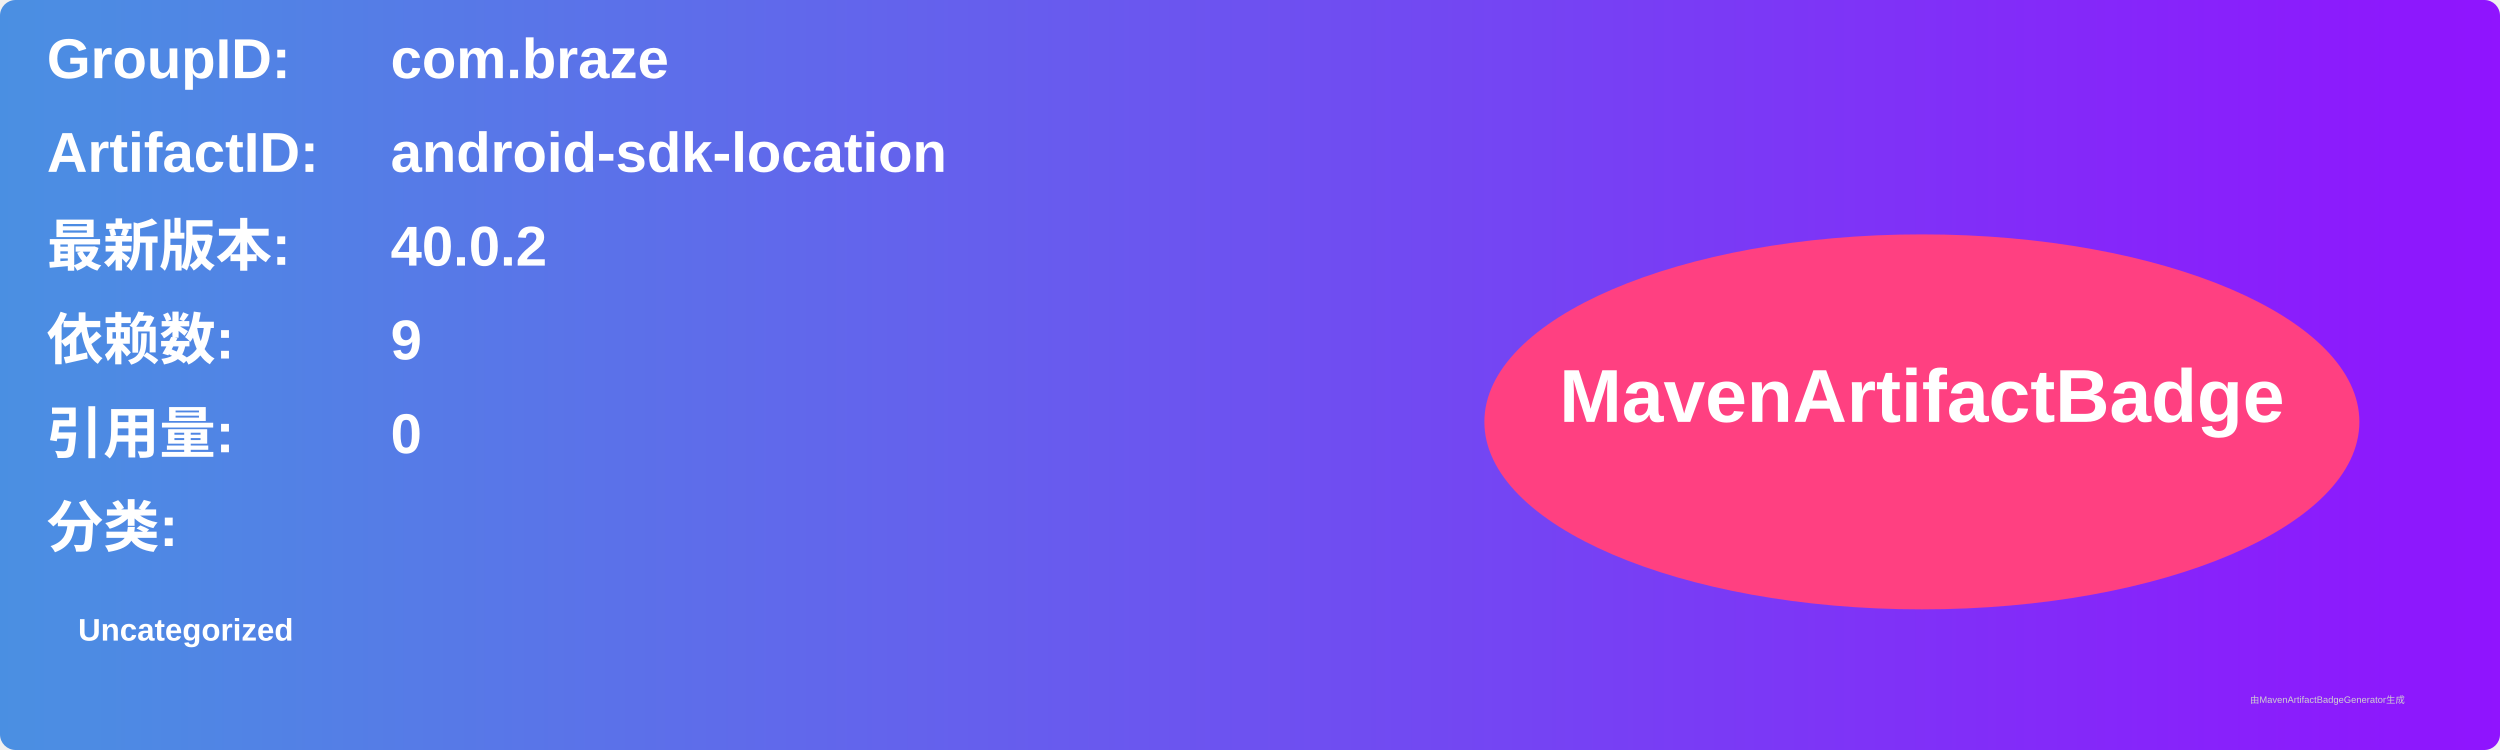
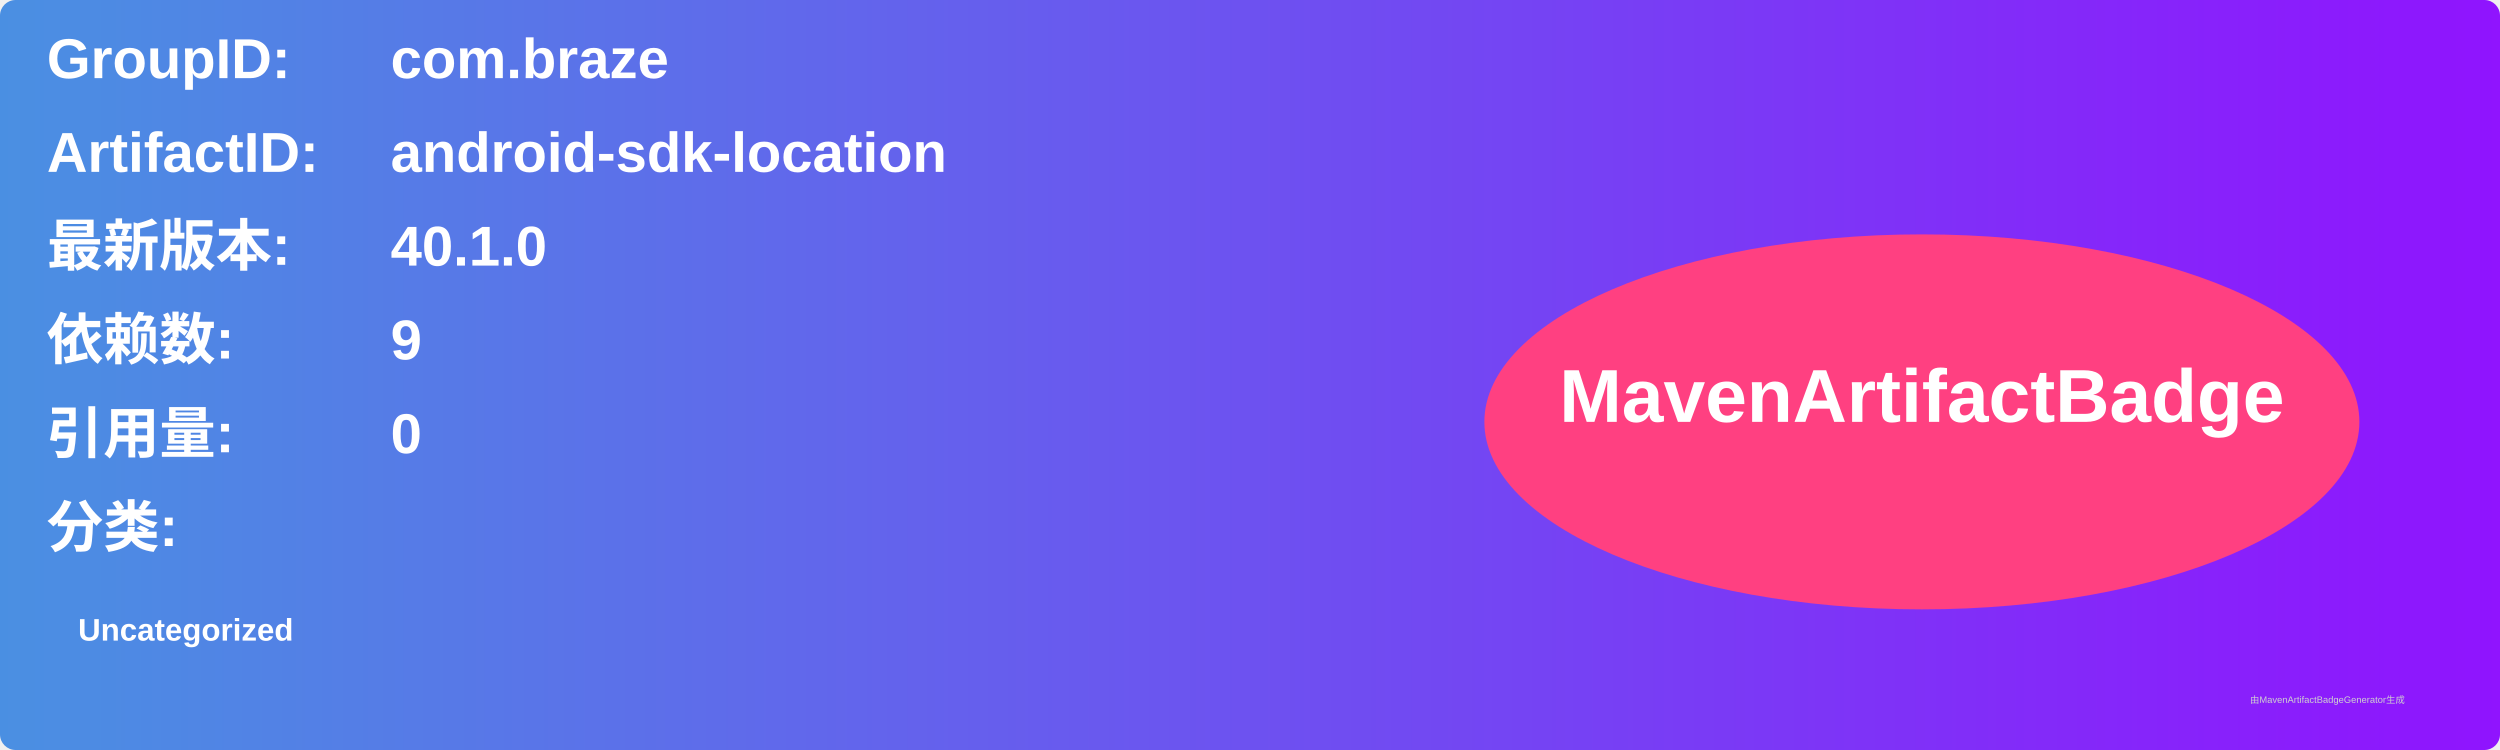
<svg xmlns="http://www.w3.org/2000/svg" width="800" height="240" viewBox="0 0 800 240">
  <linearGradient id="grad" x1="0%" y1="0%" x2="100%" y2="0%">
    <stop offset="0%" stop-color="#4a90e2" />
    <stop offset="100%" stop-color="#9013fe" />
  </linearGradient>
  <rect width="100%" height="100%" rx="5" ry="5" fill="url(#grad)" />
  <g transform="translate(15, 15)">
    <text x="0" y="10" font-family="Arial" font-size="18" fill="white" font-weight="bold" width="260">GroupID:</text>
    <text x="110" y="10" font-family="Arial" font-size="18" fill="white" font-weight="bold" width="460">com.braze</text>
    <text x="0" y="40" font-family="Arial" font-size="18" fill="white" font-weight="bold" width="260">ArtifactID:</text>
    <text x="110" y="40" font-family="Arial" font-size="18" fill="white" font-weight="bold" width="460">android-sdk-location</text>
    <text x="0" y="70" font-family="Arial" font-size="18" fill="white" font-weight="bold">最新版本:</text>
    <text x="110" y="70" font-family="Arial" font-size="18" fill="white" font-weight="bold">
-       <tspan font-weight="bold">40.0.2</tspan>
+       <tspan font-weight="bold">40.1.0</tspan>
    </text>
    <text x="0" y="100" font-family="Arial" font-size="18" fill="white" font-weight="bold">依赖数: </text>
    <text x="110" y="100" font-family="Arial" font-size="18" fill="white">
      <tspan font-weight="bold">9</tspan>
    </text>
    <text x="0" y="130" font-family="Arial" font-size="18" fill="white" font-weight="bold">引用量: </text>
    <text x="110" y="130" font-family="Arial" font-size="18" fill="white">
      <tspan font-weight="bold">0</tspan>
    </text>
    <text x="0" y="160" font-family="Arial" font-size="18" fill="white" font-weight="bold">分类:</text>
    <text x="10" y="190" font-family="Arial" font-size="10" fill="white">
      <tspan font-weight="bold">Uncategorized</tspan>
    </text>
    <ellipse cx="600" cy="120" rx="140" ry="60" fill="#ff4081" />
    <text x="600" y="120" text-anchor="middle" font-family="Arial" font-size="24" fill="white" font-weight="bold">MavenArtifactBadge</text>
  </g>
  <text x="720" y="225" font-family="Arial" font-size="3" fill="#d0d0d0">由MavenArtifactBadgeGenerator生成</text>
</svg>
